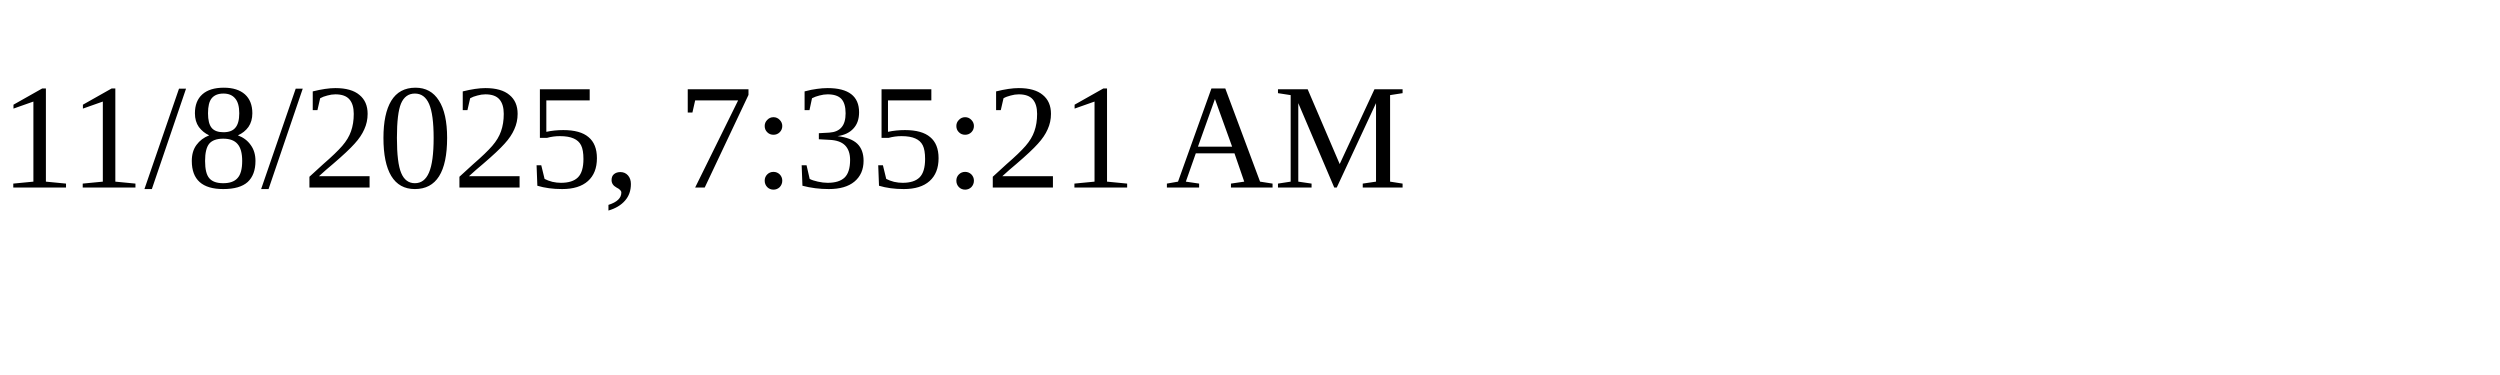
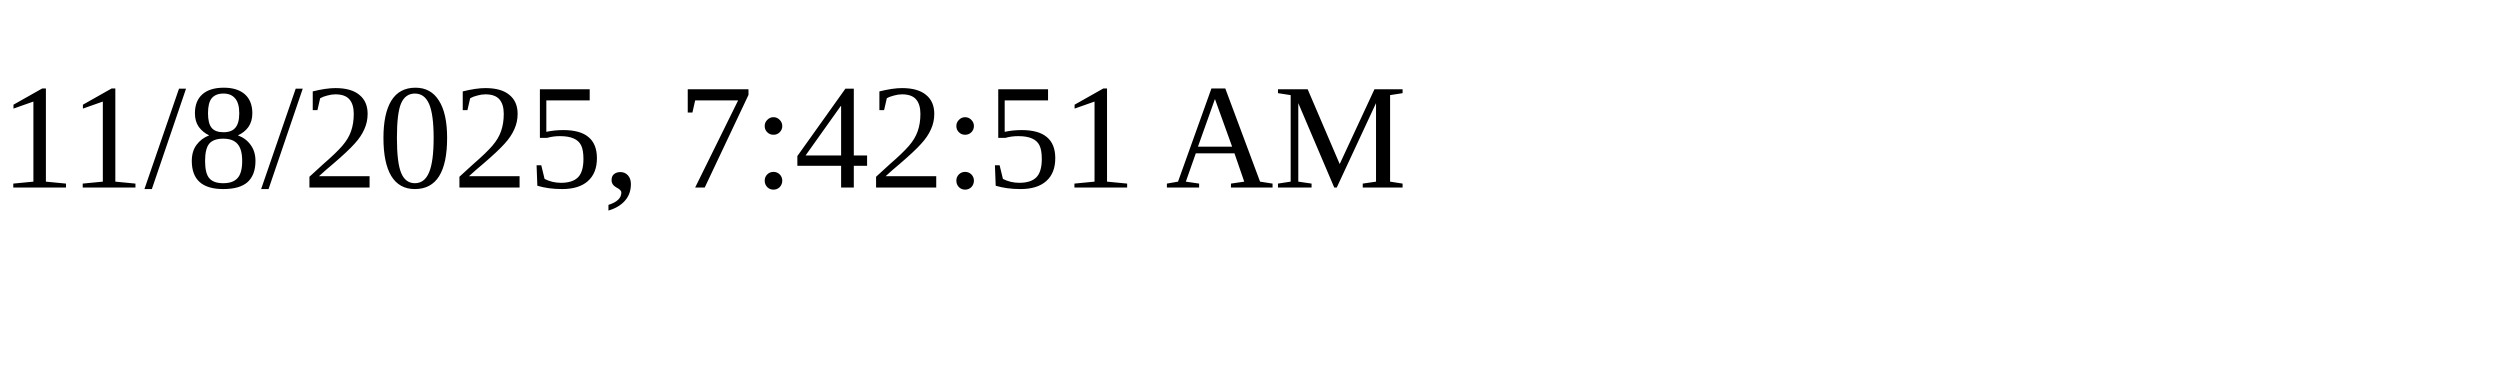
<svg xmlns="http://www.w3.org/2000/svg" height="30" width="200">
-   <text x="0" y="15">11/8/2025, 7:35:21 AM</text>
+   <text x="0" y="15">11/8/2025, 7:42:51 AM</text>
</svg>
